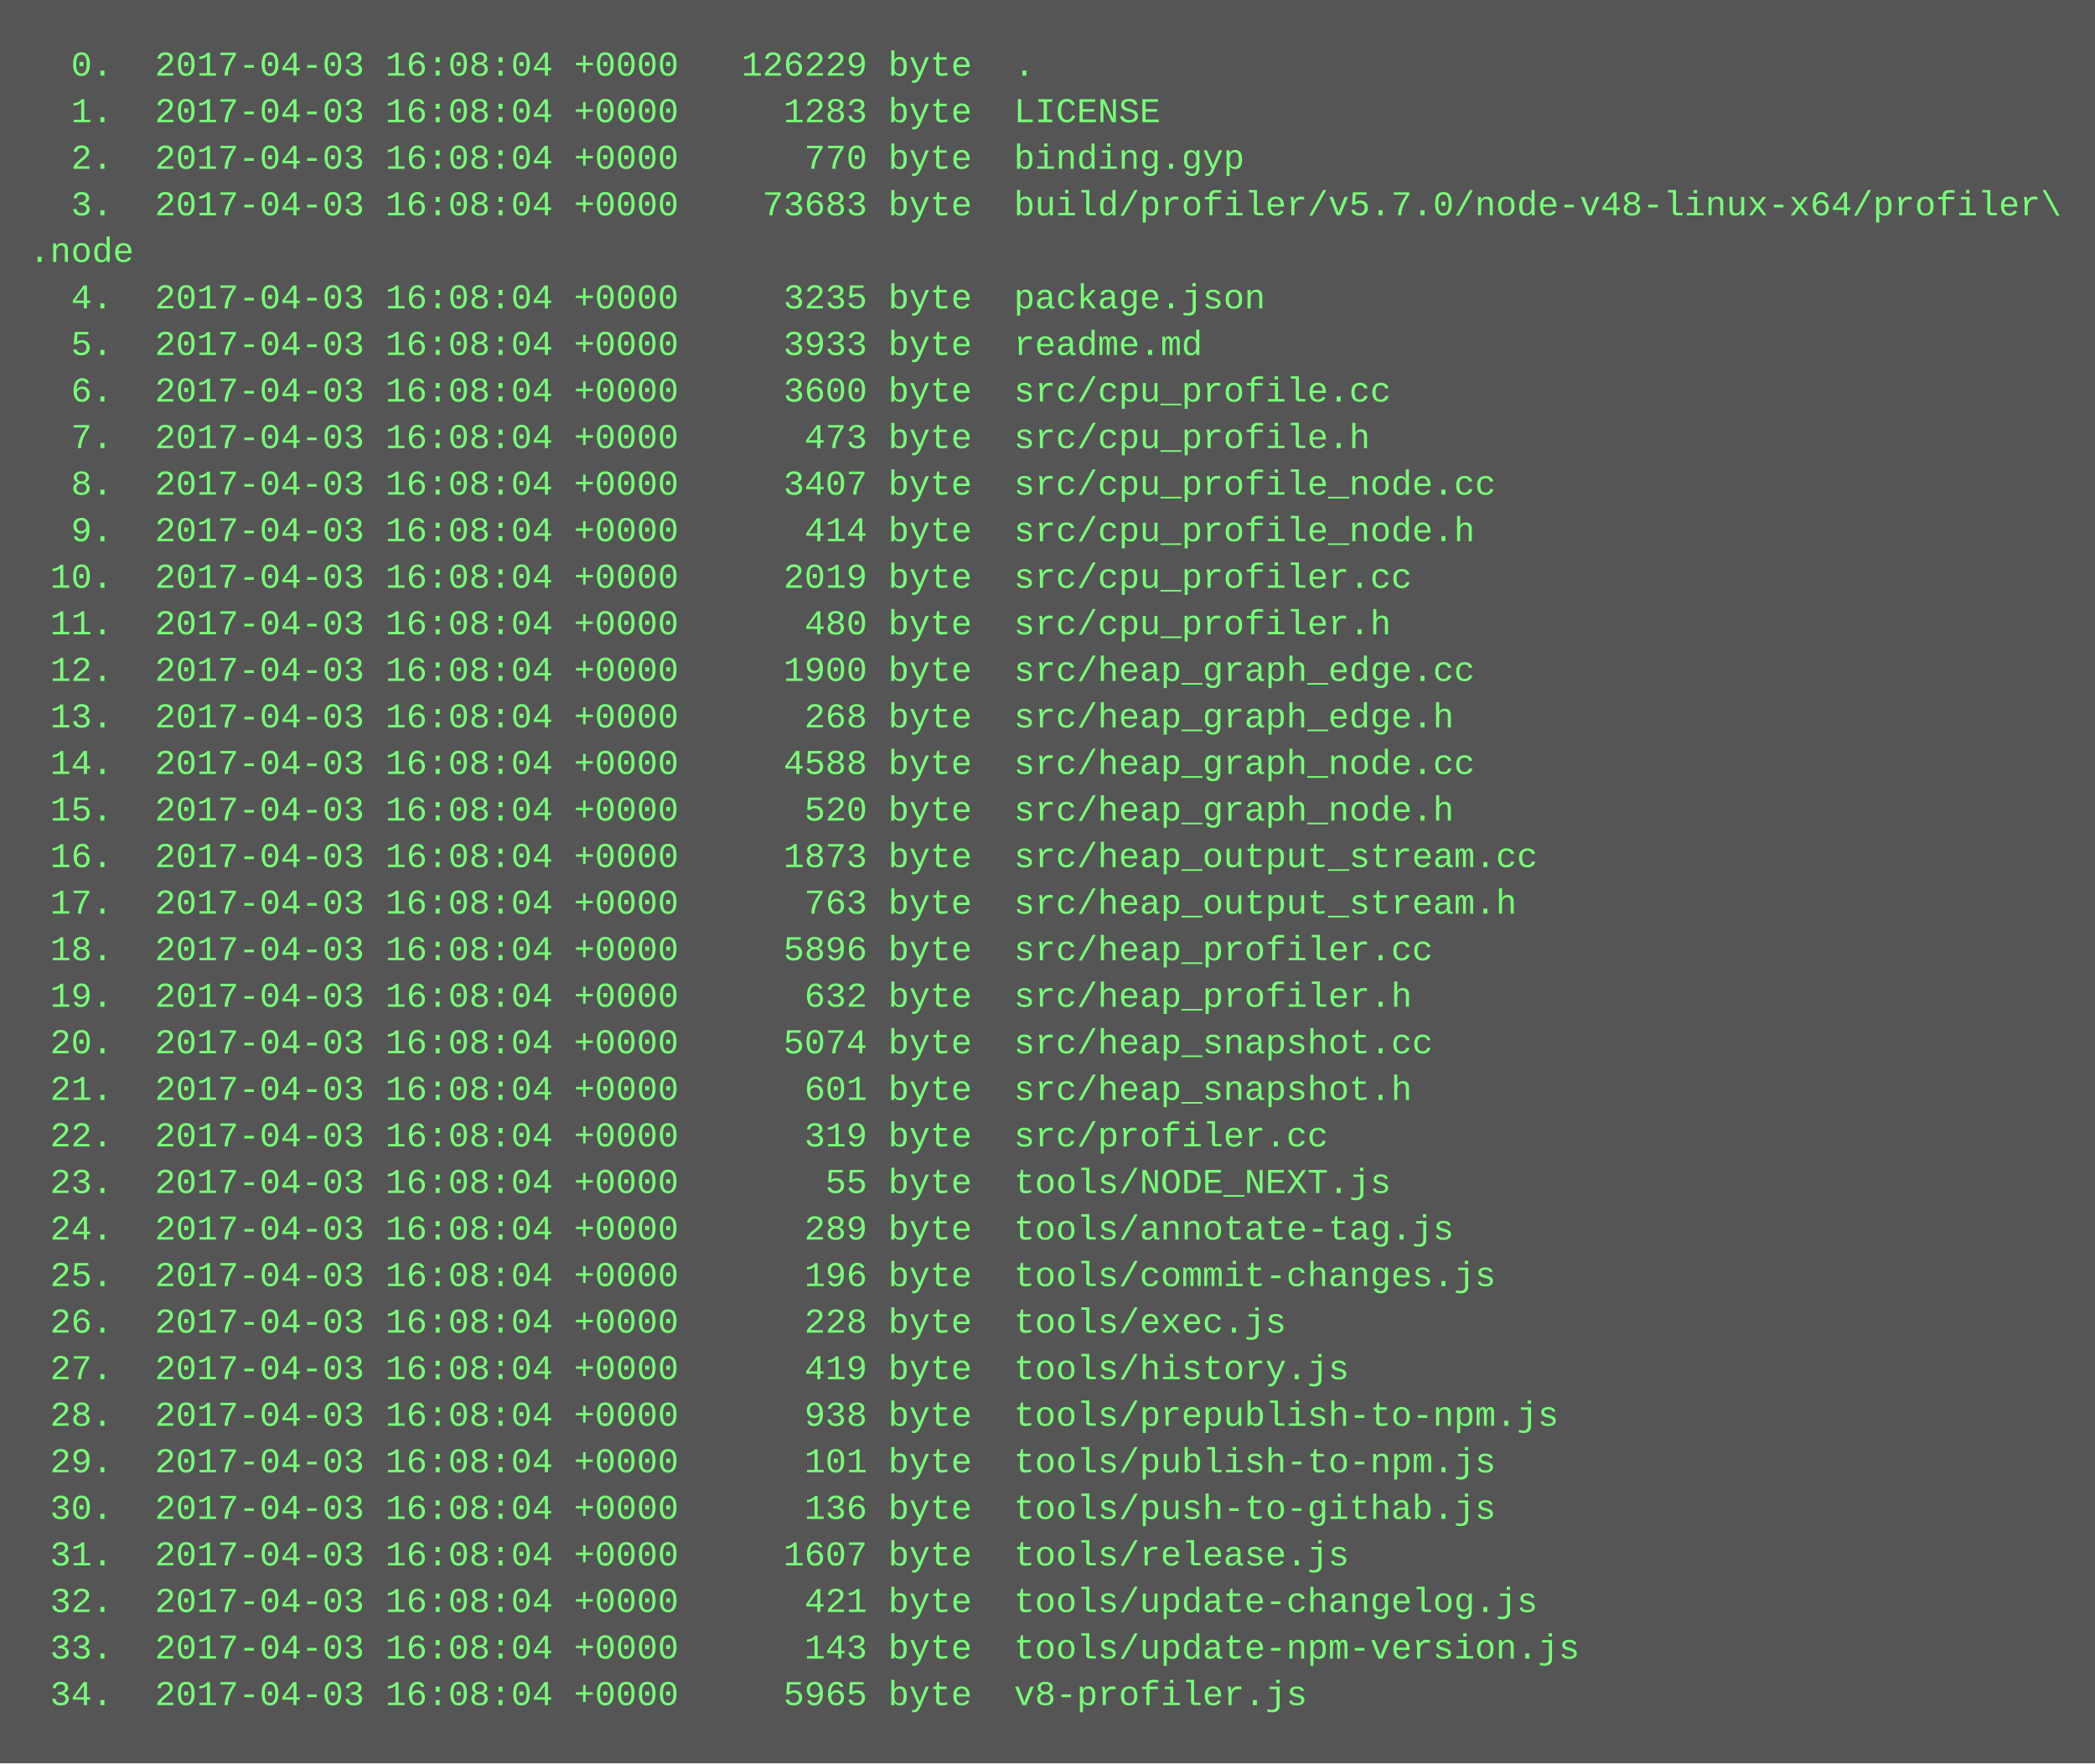
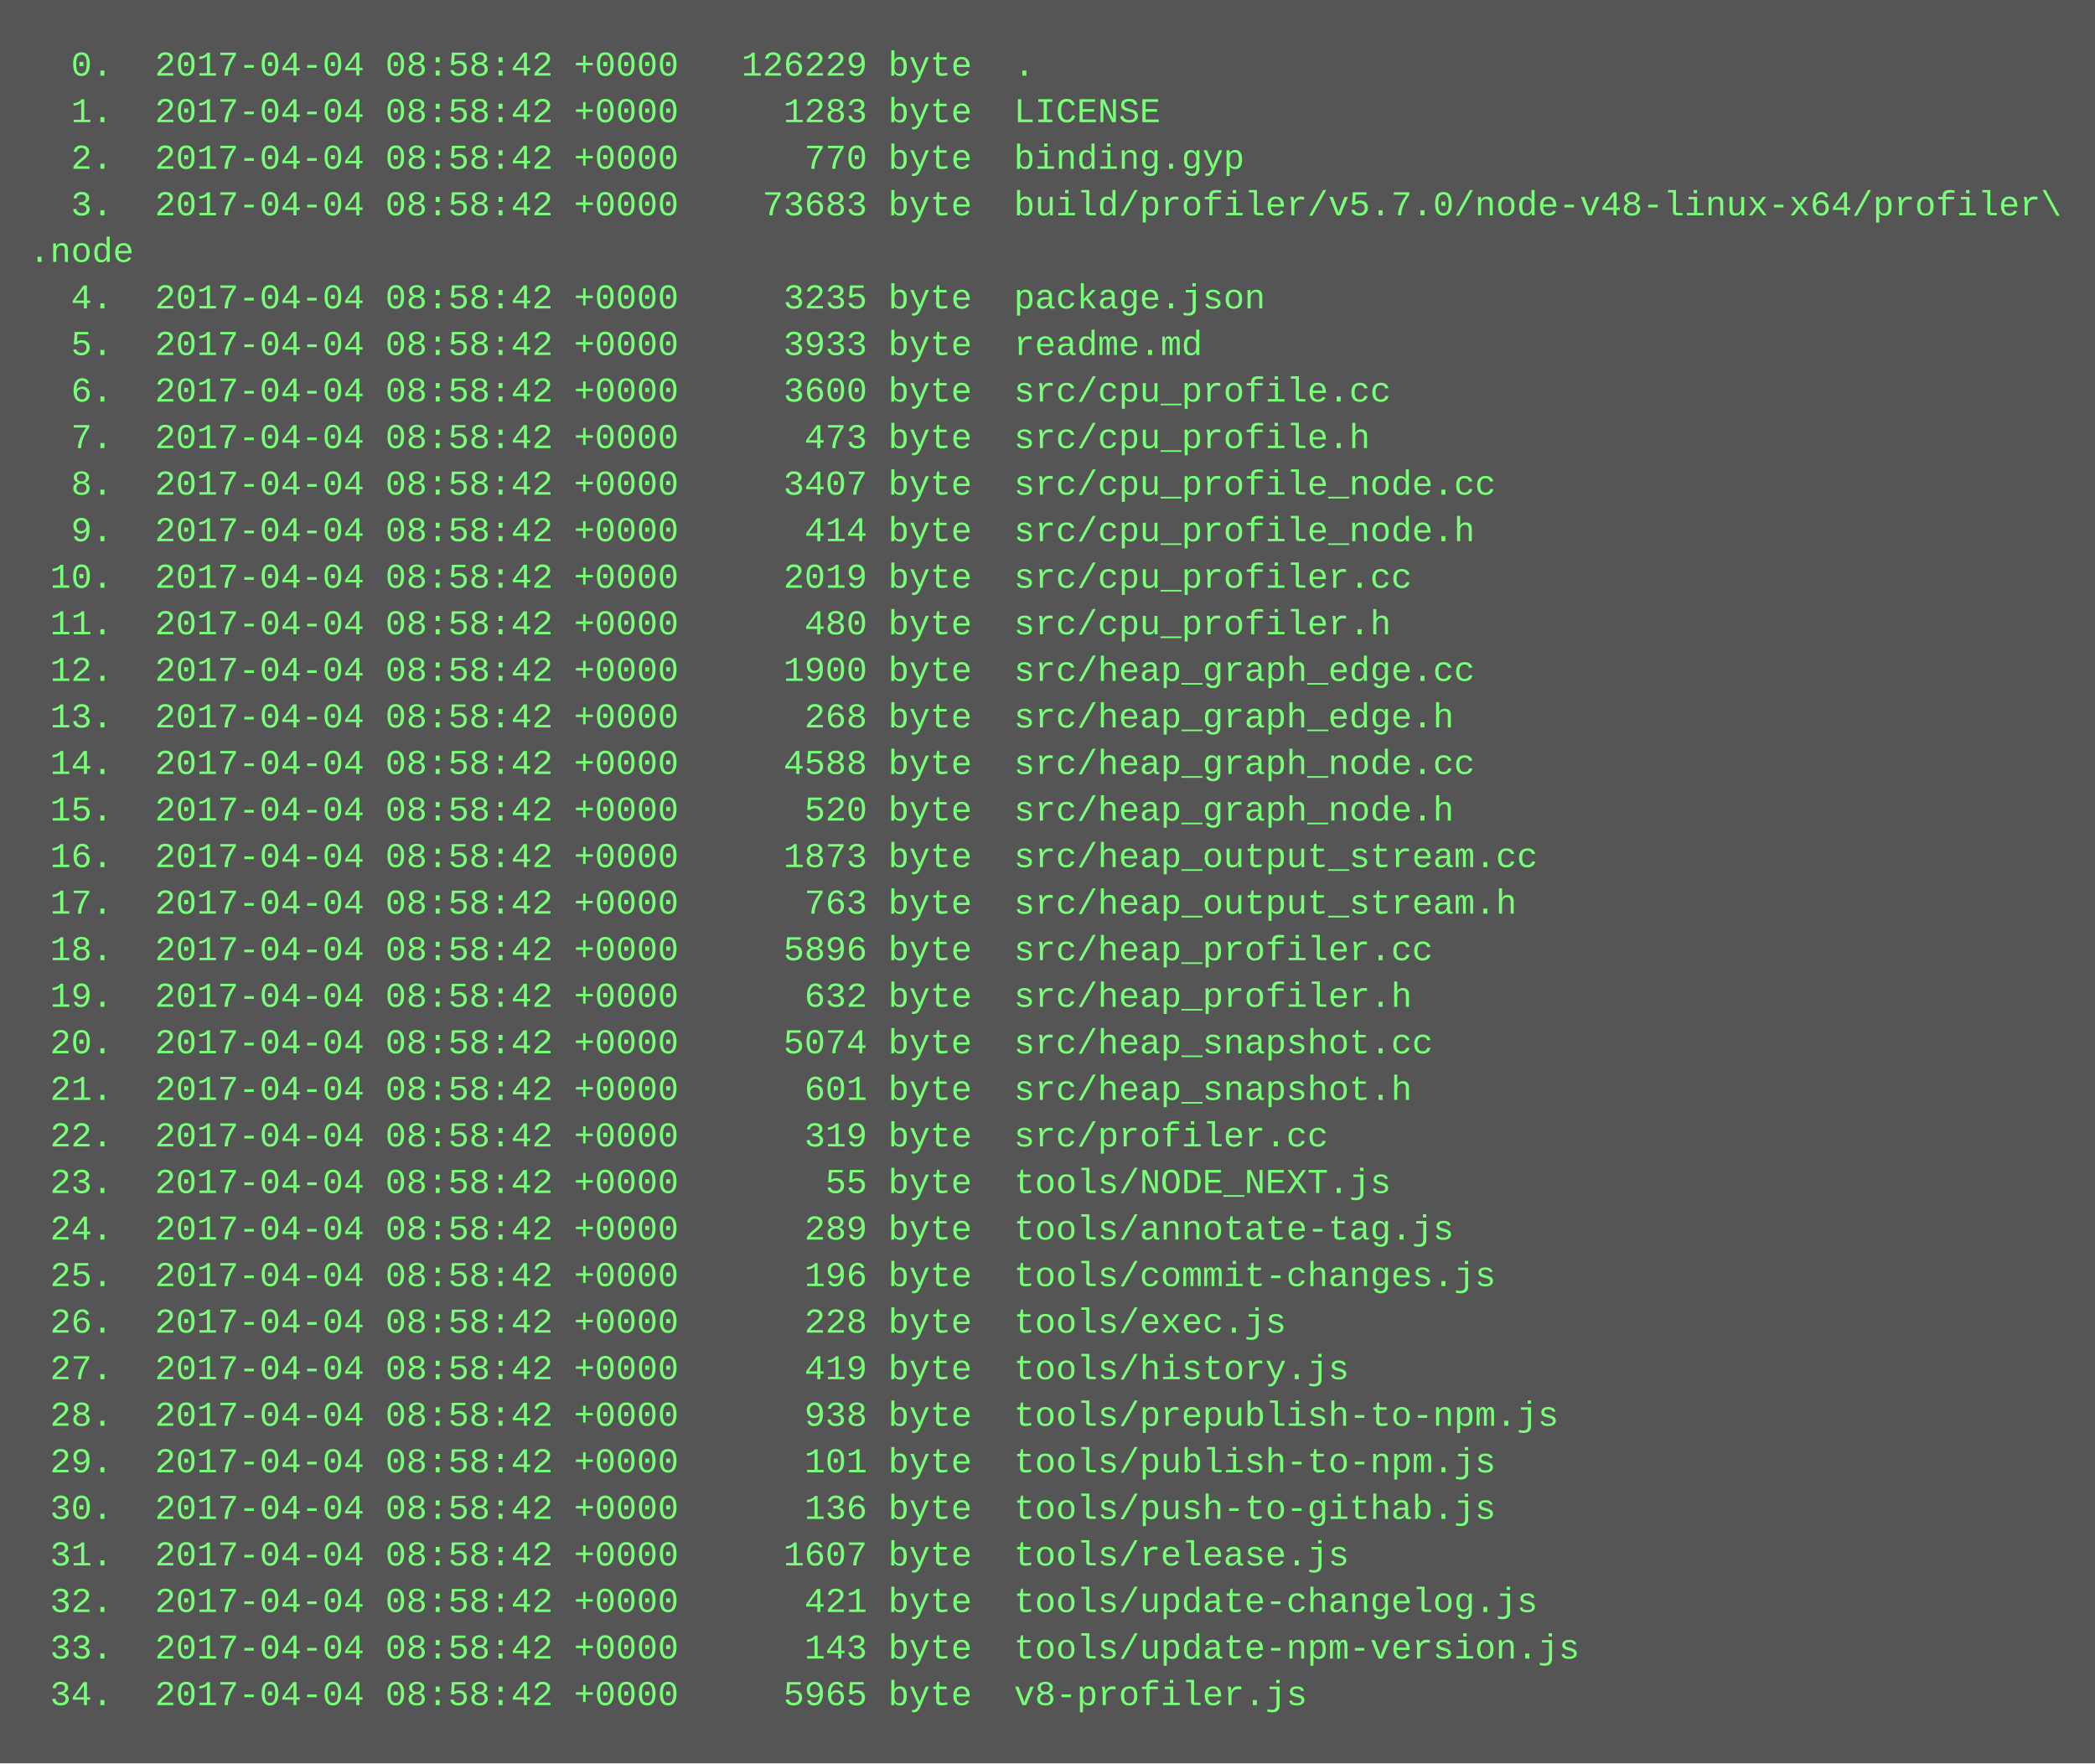
<svg xmlns="http://www.w3.org/2000/svg" height="606" width="720">
  <rect height="606" fill="#555" width="720" />
  <text fill="#7f7" font-family="Courier New" font-size="12" xml:space="preserve">
-     <tspan x="10" y="26">  0.  2017-04-03 16:08:04 +0000   126229 byte  .</tspan>
-     <tspan x="10" y="42">  1.  2017-04-03 16:08:04 +0000     1283 byte  LICENSE</tspan>
-     <tspan x="10" y="58">  2.  2017-04-03 16:08:04 +0000      770 byte  binding.gyp</tspan>
-     <tspan x="10" y="74">  3.  2017-04-03 16:08:04 +0000    73683 byte  build/profiler/v5.7.0/node-v48-linux-x64/profiler\</tspan>
+     <tspan x="10" y="26">  0.  2017-04-04 08:58:42 +0000   126229 byte  .</tspan>
+     <tspan x="10" y="42">  1.  2017-04-04 08:58:42 +0000     1283 byte  LICENSE</tspan>
+     <tspan x="10" y="58">  2.  2017-04-04 08:58:42 +0000      770 byte  binding.gyp</tspan>
+     <tspan x="10" y="74">  3.  2017-04-04 08:58:42 +0000    73683 byte  build/profiler/v5.7.0/node-v48-linux-x64/profiler\</tspan>
    <tspan x="10" y="90">.node</tspan>
-     <tspan x="10" y="106">  4.  2017-04-03 16:08:04 +0000     3235 byte  package.json</tspan>
-     <tspan x="10" y="122">  5.  2017-04-03 16:08:04 +0000     3933 byte  readme.md</tspan>
-     <tspan x="10" y="138">  6.  2017-04-03 16:08:04 +0000     3600 byte  src/cpu_profile.cc</tspan>
-     <tspan x="10" y="154">  7.  2017-04-03 16:08:04 +0000      473 byte  src/cpu_profile.h</tspan>
-     <tspan x="10" y="170">  8.  2017-04-03 16:08:04 +0000     3407 byte  src/cpu_profile_node.cc</tspan>
-     <tspan x="10" y="186">  9.  2017-04-03 16:08:04 +0000      414 byte  src/cpu_profile_node.h</tspan>
-     <tspan x="10" y="202"> 10.  2017-04-03 16:08:04 +0000     2019 byte  src/cpu_profiler.cc</tspan>
-     <tspan x="10" y="218"> 11.  2017-04-03 16:08:04 +0000      480 byte  src/cpu_profiler.h</tspan>
-     <tspan x="10" y="234"> 12.  2017-04-03 16:08:04 +0000     1900 byte  src/heap_graph_edge.cc</tspan>
-     <tspan x="10" y="250"> 13.  2017-04-03 16:08:04 +0000      268 byte  src/heap_graph_edge.h</tspan>
-     <tspan x="10" y="266"> 14.  2017-04-03 16:08:04 +0000     4588 byte  src/heap_graph_node.cc</tspan>
-     <tspan x="10" y="282"> 15.  2017-04-03 16:08:04 +0000      520 byte  src/heap_graph_node.h</tspan>
-     <tspan x="10" y="298"> 16.  2017-04-03 16:08:04 +0000     1873 byte  src/heap_output_stream.cc</tspan>
-     <tspan x="10" y="314"> 17.  2017-04-03 16:08:04 +0000      763 byte  src/heap_output_stream.h</tspan>
-     <tspan x="10" y="330"> 18.  2017-04-03 16:08:04 +0000     5896 byte  src/heap_profiler.cc</tspan>
-     <tspan x="10" y="346"> 19.  2017-04-03 16:08:04 +0000      632 byte  src/heap_profiler.h</tspan>
-     <tspan x="10" y="362"> 20.  2017-04-03 16:08:04 +0000     5074 byte  src/heap_snapshot.cc</tspan>
-     <tspan x="10" y="378"> 21.  2017-04-03 16:08:04 +0000      601 byte  src/heap_snapshot.h</tspan>
-     <tspan x="10" y="394"> 22.  2017-04-03 16:08:04 +0000      319 byte  src/profiler.cc</tspan>
-     <tspan x="10" y="410"> 23.  2017-04-03 16:08:04 +0000       55 byte  tools/NODE_NEXT.js</tspan>
-     <tspan x="10" y="426"> 24.  2017-04-03 16:08:04 +0000      289 byte  tools/annotate-tag.js</tspan>
-     <tspan x="10" y="442"> 25.  2017-04-03 16:08:04 +0000      196 byte  tools/commit-changes.js</tspan>
-     <tspan x="10" y="458"> 26.  2017-04-03 16:08:04 +0000      228 byte  tools/exec.js</tspan>
-     <tspan x="10" y="474"> 27.  2017-04-03 16:08:04 +0000      419 byte  tools/history.js</tspan>
-     <tspan x="10" y="490"> 28.  2017-04-03 16:08:04 +0000      938 byte  tools/prepublish-to-npm.js</tspan>
-     <tspan x="10" y="506"> 29.  2017-04-03 16:08:04 +0000      101 byte  tools/publish-to-npm.js</tspan>
-     <tspan x="10" y="522"> 30.  2017-04-03 16:08:04 +0000      136 byte  tools/push-to-githab.js</tspan>
-     <tspan x="10" y="538"> 31.  2017-04-03 16:08:04 +0000     1607 byte  tools/release.js</tspan>
-     <tspan x="10" y="554"> 32.  2017-04-03 16:08:04 +0000      421 byte  tools/update-changelog.js</tspan>
-     <tspan x="10" y="570"> 33.  2017-04-03 16:08:04 +0000      143 byte  tools/update-npm-version.js</tspan>
-     <tspan x="10" y="586"> 34.  2017-04-03 16:08:04 +0000     5965 byte  v8-profiler.js</tspan>
+     <tspan x="10" y="106">  4.  2017-04-04 08:58:42 +0000     3235 byte  package.json</tspan>
+     <tspan x="10" y="122">  5.  2017-04-04 08:58:42 +0000     3933 byte  readme.md</tspan>
+     <tspan x="10" y="138">  6.  2017-04-04 08:58:42 +0000     3600 byte  src/cpu_profile.cc</tspan>
+     <tspan x="10" y="154">  7.  2017-04-04 08:58:42 +0000      473 byte  src/cpu_profile.h</tspan>
+     <tspan x="10" y="170">  8.  2017-04-04 08:58:42 +0000     3407 byte  src/cpu_profile_node.cc</tspan>
+     <tspan x="10" y="186">  9.  2017-04-04 08:58:42 +0000      414 byte  src/cpu_profile_node.h</tspan>
+     <tspan x="10" y="202"> 10.  2017-04-04 08:58:42 +0000     2019 byte  src/cpu_profiler.cc</tspan>
+     <tspan x="10" y="218"> 11.  2017-04-04 08:58:42 +0000      480 byte  src/cpu_profiler.h</tspan>
+     <tspan x="10" y="234"> 12.  2017-04-04 08:58:42 +0000     1900 byte  src/heap_graph_edge.cc</tspan>
+     <tspan x="10" y="250"> 13.  2017-04-04 08:58:42 +0000      268 byte  src/heap_graph_edge.h</tspan>
+     <tspan x="10" y="266"> 14.  2017-04-04 08:58:42 +0000     4588 byte  src/heap_graph_node.cc</tspan>
+     <tspan x="10" y="282"> 15.  2017-04-04 08:58:42 +0000      520 byte  src/heap_graph_node.h</tspan>
+     <tspan x="10" y="298"> 16.  2017-04-04 08:58:42 +0000     1873 byte  src/heap_output_stream.cc</tspan>
+     <tspan x="10" y="314"> 17.  2017-04-04 08:58:42 +0000      763 byte  src/heap_output_stream.h</tspan>
+     <tspan x="10" y="330"> 18.  2017-04-04 08:58:42 +0000     5896 byte  src/heap_profiler.cc</tspan>
+     <tspan x="10" y="346"> 19.  2017-04-04 08:58:42 +0000      632 byte  src/heap_profiler.h</tspan>
+     <tspan x="10" y="362"> 20.  2017-04-04 08:58:42 +0000     5074 byte  src/heap_snapshot.cc</tspan>
+     <tspan x="10" y="378"> 21.  2017-04-04 08:58:42 +0000      601 byte  src/heap_snapshot.h</tspan>
+     <tspan x="10" y="394"> 22.  2017-04-04 08:58:42 +0000      319 byte  src/profiler.cc</tspan>
+     <tspan x="10" y="410"> 23.  2017-04-04 08:58:42 +0000       55 byte  tools/NODE_NEXT.js</tspan>
+     <tspan x="10" y="426"> 24.  2017-04-04 08:58:42 +0000      289 byte  tools/annotate-tag.js</tspan>
+     <tspan x="10" y="442"> 25.  2017-04-04 08:58:42 +0000      196 byte  tools/commit-changes.js</tspan>
+     <tspan x="10" y="458"> 26.  2017-04-04 08:58:42 +0000      228 byte  tools/exec.js</tspan>
+     <tspan x="10" y="474"> 27.  2017-04-04 08:58:42 +0000      419 byte  tools/history.js</tspan>
+     <tspan x="10" y="490"> 28.  2017-04-04 08:58:42 +0000      938 byte  tools/prepublish-to-npm.js</tspan>
+     <tspan x="10" y="506"> 29.  2017-04-04 08:58:42 +0000      101 byte  tools/publish-to-npm.js</tspan>
+     <tspan x="10" y="522"> 30.  2017-04-04 08:58:42 +0000      136 byte  tools/push-to-githab.js</tspan>
+     <tspan x="10" y="538"> 31.  2017-04-04 08:58:42 +0000     1607 byte  tools/release.js</tspan>
+     <tspan x="10" y="554"> 32.  2017-04-04 08:58:42 +0000      421 byte  tools/update-changelog.js</tspan>
+     <tspan x="10" y="570"> 33.  2017-04-04 08:58:42 +0000      143 byte  tools/update-npm-version.js</tspan>
+     <tspan x="10" y="586"> 34.  2017-04-04 08:58:42 +0000     5965 byte  v8-profiler.js</tspan>
  </text>
</svg>
